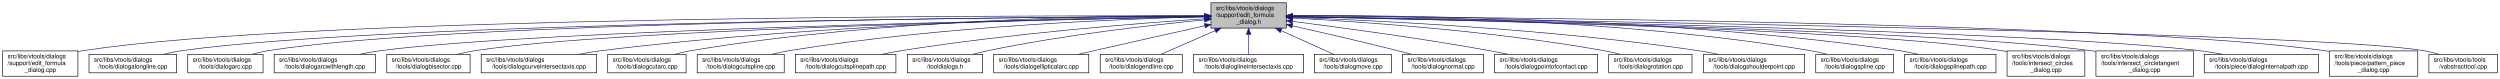
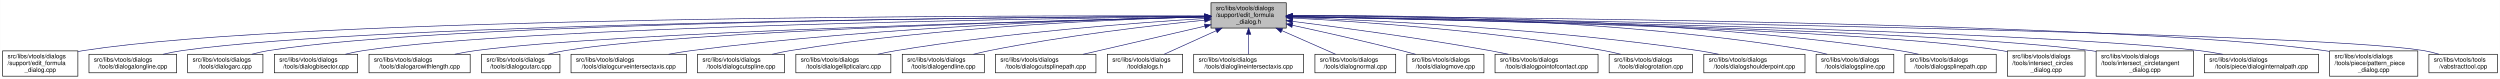
- <svg xmlns="http://www.w3.org/2000/svg" xmlns:xlink="http://www.w3.org/1999/xlink" width="4051pt" height="128pt" viewBox="0.00 0.00 4050.50 128.00">
+ <svg xmlns="http://www.w3.org/2000/svg" xmlns:xlink="http://www.w3.org/1999/xlink" width="4053pt" height="128pt" viewBox="0.00 0.00 4052.50 128.00">
  <g id="graph0" class="graph" transform="scale(1 1) rotate(0) translate(4 124)">
-     <polygon fill="white" stroke="transparent" points="-4,4 -4,-124 4046.5,-124 4046.5,4 -4,4" />
+     <polygon fill="white" stroke="transparent" points="-4,4 -4,-124 4048.5,-124 4048.5,4 -4,4" />
    <g id="node1" class="node">
      <g id="a_node1">
        <a xlink:title=" ">
-           <polygon fill="#bfbfbf" stroke="black" points="1958,-78.5 1958,-119.5 2080,-119.5 2080,-78.5 1958,-78.5" />
-           <text text-anchor="start" x="1966" y="-107.5" font-family="Helvetica,sans-Serif" font-size="10.00">src/libs/vtools/dialogs</text>
-           <text text-anchor="start" x="1966" y="-96.5" font-family="Helvetica,sans-Serif" font-size="10.00">/support/edit_formula</text>
-           <text text-anchor="middle" x="2019" y="-85.5" font-family="Helvetica,sans-Serif" font-size="10.00">_dialog.h</text>
+           <polygon fill="#bfbfbf" stroke="black" points="1959,-78.5 1959,-119.5 2081,-119.5 2081,-78.5 1959,-78.5" />
+           <text text-anchor="start" x="1967" y="-107.5" font-family="Helvetica,sans-Serif" font-size="10.00">src/libs/vtools/dialogs</text>
+           <text text-anchor="start" x="1967" y="-96.5" font-family="Helvetica,sans-Serif" font-size="10.00">/support/edit_formula</text>
+           <text text-anchor="middle" x="2020" y="-85.5" font-family="Helvetica,sans-Serif" font-size="10.00">_dialog.h</text>
        </a>
      </g>
    </g>
    <g id="node2" class="node">
      <g id="a_node2">
        <a xlink:href="../../d7/d8d/edit__formula__dialog_8cpp.html" target="_top" xlink:title=" ">
          <polygon fill="white" stroke="black" points="0,-0.5 0,-41.5 122,-41.5 122,-0.5 0,-0.5" />
          <text text-anchor="start" x="8" y="-29.5" font-family="Helvetica,sans-Serif" font-size="10.00">src/libs/vtools/dialogs</text>
          <text text-anchor="start" x="8" y="-18.5" font-family="Helvetica,sans-Serif" font-size="10.00">/support/edit_formula</text>
          <text text-anchor="middle" x="61" y="-7.5" font-family="Helvetica,sans-Serif" font-size="10.00">_dialog.cpp</text>
        </a>
      </g>
    </g>
    <g id="edge1" class="edge">
-       <path fill="none" stroke="midnightblue" d="M1947.44,-98.25C1647.55,-98.94 490.88,-97.85 131,-42 128.13,-41.55 125.21,-41.03 122.27,-40.44" />
-       <polygon fill="midnightblue" stroke="midnightblue" points="1947.76,-101.75 1957.75,-98.23 1947.74,-94.75 1947.76,-101.75" />
+       <path fill="none" stroke="midnightblue" d="M1948.41,-98.25C1648.36,-98.95 491.07,-97.88 131,-42 128.13,-41.55 125.21,-41.03 122.27,-40.44" />
+       <polygon fill="midnightblue" stroke="midnightblue" points="1948.72,-101.75 1958.71,-98.23 1948.71,-94.75 1948.72,-101.75" />
    </g>
    <g id="node3" class="node">
      <g id="a_node3">
        <a xlink:href="../../d6/d5d/dialogalongline_8cpp.html" target="_top" xlink:title=" ">
          <polygon fill="white" stroke="black" points="140,-6 140,-36 282,-36 282,-6 140,-6" />
          <text text-anchor="start" x="148" y="-24" font-family="Helvetica,sans-Serif" font-size="10.00">src/libs/vtools/dialogs</text>
          <text text-anchor="middle" x="211" y="-13" font-family="Helvetica,sans-Serif" font-size="10.00">/tools/dialogalongline.cpp</text>
        </a>
      </g>
    </g>
    <g id="edge2" class="edge">
-       <path fill="none" stroke="midnightblue" d="M1947.53,-97.71C1664.11,-96.24 618.78,-87.75 291,-42 280.93,-40.59 270.3,-38.43 260.18,-36.04" />
-       <polygon fill="midnightblue" stroke="midnightblue" points="1947.67,-101.21 1957.69,-97.76 1947.7,-94.21 1947.67,-101.21" />
+       <path fill="none" stroke="midnightblue" d="M1948.49,-97.71C1664.91,-96.24 618.97,-87.78 291,-42 280.93,-40.59 270.3,-38.43 260.18,-36.04" />
+       <polygon fill="midnightblue" stroke="midnightblue" points="1948.63,-101.21 1958.65,-97.76 1948.67,-94.21 1948.63,-101.21" />
    </g>
    <g id="node4" class="node">
      <g id="a_node4">
        <a xlink:href="../../d1/d37/dialogarc_8cpp.html" target="_top" xlink:title=" ">
          <polygon fill="white" stroke="black" points="300,-6 300,-36 422,-36 422,-6 300,-6" />
          <text text-anchor="start" x="308" y="-24" font-family="Helvetica,sans-Serif" font-size="10.00">src/libs/vtools/dialogs</text>
          <text text-anchor="middle" x="361" y="-13" font-family="Helvetica,sans-Serif" font-size="10.00">/tools/dialogarc.cpp</text>
        </a>
      </g>
    </g>
    <g id="edge3" class="edge">
-       <path fill="none" stroke="midnightblue" d="M1947.98,-97.79C1679.89,-96.62 729.45,-89.18 431,-42 422.14,-40.6 412.8,-38.44 403.95,-36.04" />
-       <polygon fill="midnightblue" stroke="midnightblue" points="1947.97,-101.29 1957.98,-97.83 1948,-94.29 1947.97,-101.29" />
+       <path fill="none" stroke="midnightblue" d="M1948.94,-97.79C1680.68,-96.63 729.64,-89.2 431,-42 422.14,-40.6 412.8,-38.44 403.95,-36.04" />
+       <polygon fill="midnightblue" stroke="midnightblue" points="1948.93,-101.29 1958.95,-97.83 1948.96,-94.29 1948.93,-101.29" />
    </g>
    <g id="node5" class="node">
      <g id="a_node5">
-         <a xlink:href="../../d2/d29/dialogarcwithlength_8cpp.html" target="_top" xlink:title=" ">
-           <polygon fill="white" stroke="black" points="440,-6 440,-36 604,-36 604,-6 440,-6" />
-           <text text-anchor="start" x="448" y="-24" font-family="Helvetica,sans-Serif" font-size="10.00">src/libs/vtools/dialogs</text>
-           <text text-anchor="middle" x="522" y="-13" font-family="Helvetica,sans-Serif" font-size="10.00">/tools/dialogarcwithlength.cpp</text>
+         <a xlink:href="../../da/dfa/dialogbisector_8cpp.html" target="_top" xlink:title=" ">
+           <polygon fill="white" stroke="black" points="440.5,-6 440.5,-36 575.5,-36 575.5,-6 440.5,-6" />
+           <text text-anchor="start" x="448.5" y="-24" font-family="Helvetica,sans-Serif" font-size="10.00">src/libs/vtools/dialogs</text>
+           <text text-anchor="middle" x="508" y="-13" font-family="Helvetica,sans-Serif" font-size="10.00">/tools/dialogbisector.cpp</text>
        </a>
      </g>
    </g>
    <g id="edge4" class="edge">
-       <path fill="none" stroke="midnightblue" d="M1947.27,-96.82C1698.7,-92.46 875.15,-75.76 613,-42 601.77,-40.55 589.88,-38.4 578.52,-36.04" />
-       <polygon fill="midnightblue" stroke="midnightblue" points="1947.56,-100.32 1957.62,-97 1947.68,-93.32 1947.56,-100.32" />
+       <path fill="none" stroke="midnightblue" d="M1948.84,-97.25C1697.56,-94.27 852.6,-81.5 585,-42 575.44,-40.59 565.34,-38.45 555.73,-36.1" />
+       <polygon fill="midnightblue" stroke="midnightblue" points="1948.9,-100.75 1958.94,-97.37 1948.99,-93.75 1948.9,-100.75" />
    </g>
    <g id="node6" class="node">
      <g id="a_node6">
-         <a xlink:href="../../da/dfa/dialogbisector_8cpp.html" target="_top" xlink:title=" ">
-           <polygon fill="white" stroke="black" points="622.5,-6 622.5,-36 757.5,-36 757.5,-6 622.5,-6" />
-           <text text-anchor="start" x="630.5" y="-24" font-family="Helvetica,sans-Serif" font-size="10.00">src/libs/vtools/dialogs</text>
-           <text text-anchor="middle" x="690" y="-13" font-family="Helvetica,sans-Serif" font-size="10.00">/tools/dialogbisector.cpp</text>
+         <a xlink:href="../../d2/d29/dialogarcwithlength_8cpp.html" target="_top" xlink:title=" ">
+           <polygon fill="white" stroke="black" points="594,-6 594,-36 758,-36 758,-6 594,-6" />
+           <text text-anchor="start" x="602" y="-24" font-family="Helvetica,sans-Serif" font-size="10.00">src/libs/vtools/dialogs</text>
+           <text text-anchor="middle" x="676" y="-13" font-family="Helvetica,sans-Serif" font-size="10.00">/tools/dialogarcwithlength.cpp</text>
        </a>
      </g>
    </g>
    <g id="edge5" class="edge">
-       <path fill="none" stroke="midnightblue" d="M1947.36,-96.8C1716.91,-92.63 996.3,-77.04 766,-42 756.56,-40.56 746.6,-38.42 737.11,-36.06" />
-       <polygon fill="midnightblue" stroke="midnightblue" points="1947.58,-100.3 1957.64,-96.98 1947.7,-93.31 1947.58,-100.3" />
+       <path fill="none" stroke="midnightblue" d="M1948.42,-96.42C1718.13,-91.07 997.97,-72.31 767,-42 755.93,-40.55 744.22,-38.43 733.02,-36.1" />
+       <polygon fill="midnightblue" stroke="midnightblue" points="1948.61,-99.92 1958.68,-96.65 1948.77,-92.93 1948.61,-99.92" />
    </g>
    <g id="node7" class="node">
      <g id="a_node7">
-         <a xlink:href="../../dd/d39/dialogcurveintersectaxis_8cpp.html" target="_top" xlink:title=" ">
-           <polygon fill="white" stroke="black" points="775.5,-6 775.5,-36 962.5,-36 962.5,-6 775.5,-6" />
-           <text text-anchor="start" x="783.5" y="-24" font-family="Helvetica,sans-Serif" font-size="10.00">src/libs/vtools/dialogs</text>
-           <text text-anchor="middle" x="869" y="-13" font-family="Helvetica,sans-Serif" font-size="10.00">/tools/dialogcurveintersectaxis.cpp</text>
+         <a xlink:href="../../d9/d90/dialogcutarc_8cpp.html" target="_top" xlink:title=" ">
+           <polygon fill="white" stroke="black" points="776.5,-6 776.5,-36 903.5,-36 903.5,-6 776.5,-6" />
+           <text text-anchor="start" x="784.5" y="-24" font-family="Helvetica,sans-Serif" font-size="10.00">src/libs/vtools/dialogs</text>
+           <text text-anchor="middle" x="840" y="-13" font-family="Helvetica,sans-Serif" font-size="10.00">/tools/dialogcutarc.cpp</text>
        </a>
      </g>
    </g>
    <g id="edge6" class="edge">
-       <path fill="none" stroke="midnightblue" d="M1947.84,-97.63C1778.12,-96 1336.47,-87.37 971,-42 958.73,-40.48 945.73,-38.34 933.26,-36.02" />
-       <polygon fill="midnightblue" stroke="midnightblue" points="1947.87,-101.13 1957.9,-97.72 1947.93,-94.13 1947.87,-101.13" />
+       <path fill="none" stroke="midnightblue" d="M1948.79,-96.45C1736.93,-91.52 1112.86,-74.56 912,-42 903.04,-40.55 893.59,-38.39 884.6,-36.03" />
+       <polygon fill="midnightblue" stroke="midnightblue" points="1948.79,-99.95 1958.87,-96.68 1948.95,-92.95 1948.79,-99.95" />
    </g>
    <g id="node8" class="node">
      <g id="a_node8">
-         <a xlink:href="../../d9/d90/dialogcutarc_8cpp.html" target="_top" xlink:title=" ">
-           <polygon fill="white" stroke="black" points="980.5,-6 980.5,-36 1107.5,-36 1107.5,-6 980.5,-6" />
-           <text text-anchor="start" x="988.5" y="-24" font-family="Helvetica,sans-Serif" font-size="10.00">src/libs/vtools/dialogs</text>
-           <text text-anchor="middle" x="1044" y="-13" font-family="Helvetica,sans-Serif" font-size="10.00">/tools/dialogcutarc.cpp</text>
+         <a xlink:href="../../dd/d39/dialogcurveintersectaxis_8cpp.html" target="_top" xlink:title=" ">
+           <polygon fill="white" stroke="black" points="921.5,-6 921.5,-36 1108.5,-36 1108.5,-6 921.5,-6" />
+           <text text-anchor="start" x="929.5" y="-24" font-family="Helvetica,sans-Serif" font-size="10.00">src/libs/vtools/dialogs</text>
+           <text text-anchor="middle" x="1015" y="-13" font-family="Helvetica,sans-Serif" font-size="10.00">/tools/dialogcurveintersectaxis.cpp</text>
        </a>
      </g>
    </g>
    <g id="edge7" class="edge">
-       <path fill="none" stroke="midnightblue" d="M1947.78,-98.61C1794.51,-98.84 1422.44,-93.48 1116,-42 1107.17,-40.52 1097.87,-38.38 1089,-36.05" />
-       <polygon fill="midnightblue" stroke="midnightblue" points="1948.01,-102.11 1958,-98.59 1947.99,-95.11 1948.01,-102.11" />
+       <path fill="none" stroke="midnightblue" d="M1948.77,-96.77C1795.86,-93.42 1425.01,-81.57 1117,-42 1104.92,-40.45 1092.12,-38.32 1079.81,-36.04" />
+       <polygon fill="midnightblue" stroke="midnightblue" points="1948.89,-100.27 1958.96,-96.98 1949.04,-93.27 1948.89,-100.27" />
    </g>
    <g id="node9" class="node">
      <g id="a_node9">
        <a xlink:href="../../d3/d2e/dialogcutspline_8cpp.html" target="_top" xlink:title=" ">
-           <polygon fill="white" stroke="black" points="1125.5,-6 1125.5,-36 1266.5,-36 1266.5,-6 1125.5,-6" />
-           <text text-anchor="start" x="1133.5" y="-24" font-family="Helvetica,sans-Serif" font-size="10.00">src/libs/vtools/dialogs</text>
-           <text text-anchor="middle" x="1196" y="-13" font-family="Helvetica,sans-Serif" font-size="10.00">/tools/dialogcutspline.cpp</text>
+           <polygon fill="white" stroke="black" points="1126.5,-6 1126.5,-36 1267.5,-36 1267.5,-6 1126.5,-6" />
+           <text text-anchor="start" x="1134.5" y="-24" font-family="Helvetica,sans-Serif" font-size="10.00">src/libs/vtools/dialogs</text>
+           <text text-anchor="middle" x="1197" y="-13" font-family="Helvetica,sans-Serif" font-size="10.00">/tools/dialogcutspline.cpp</text>
        </a>
      </g>
    </g>
    <g id="edge8" class="edge">
-       <path fill="none" stroke="midnightblue" d="M1947.76,-96.73C1814.72,-93.44 1519.84,-81.9 1275,-42 1265.5,-40.45 1255.48,-38.32 1245.88,-36.01" />
-       <polygon fill="midnightblue" stroke="midnightblue" points="1947.74,-100.23 1957.82,-96.97 1947.91,-93.23 1947.74,-100.23" />
+       <path fill="none" stroke="midnightblue" d="M1948.86,-96.65C1816.03,-93.24 1521.57,-81.49 1277,-42 1267.39,-40.45 1257.24,-38.31 1247.52,-36.01" />
+       <polygon fill="midnightblue" stroke="midnightblue" points="1948.83,-100.15 1958.91,-96.9 1949,-93.15 1948.83,-100.15" />
    </g>
    <g id="node10" class="node">
      <g id="a_node10">
-         <a xlink:href="../../df/d30/dialogcutsplinepath_8cpp.html" target="_top" xlink:title=" ">
-           <polygon fill="white" stroke="black" points="1284.5,-6 1284.5,-36 1447.5,-36 1447.5,-6 1284.5,-6" />
-           <text text-anchor="start" x="1292.5" y="-24" font-family="Helvetica,sans-Serif" font-size="10.00">src/libs/vtools/dialogs</text>
-           <text text-anchor="middle" x="1366" y="-13" font-family="Helvetica,sans-Serif" font-size="10.00">/tools/dialogcutsplinepath.cpp</text>
+         <a xlink:href="../../d9/d68/dialogellipticalarc_8cpp.html" target="_top" xlink:title=" ">
+           <polygon fill="white" stroke="black" points="1286,-6 1286,-36 1440,-36 1440,-6 1286,-6" />
+           <text text-anchor="start" x="1294" y="-24" font-family="Helvetica,sans-Serif" font-size="10.00">src/libs/vtools/dialogs</text>
+           <text text-anchor="middle" x="1363" y="-13" font-family="Helvetica,sans-Serif" font-size="10.00">/tools/dialogellipticalarc.cpp</text>
        </a>
      </g>
    </g>
    <g id="edge9" class="edge">
-       <path fill="none" stroke="midnightblue" d="M1947.96,-93.6C1841,-86.37 1632.42,-69.92 1457,-42 1446.62,-40.35 1435.64,-38.24 1425.04,-36.03" />
-       <polygon fill="midnightblue" stroke="midnightblue" points="1947.78,-97.09 1957.99,-94.27 1948.25,-90.11 1947.78,-97.09" />
+       <path fill="none" stroke="midnightblue" d="M1948.65,-94.01C1840.17,-87.26 1627.53,-71.38 1449,-42 1439.17,-40.38 1428.79,-38.3 1418.76,-36.08" />
+       <polygon fill="midnightblue" stroke="midnightblue" points="1948.62,-97.51 1958.81,-94.63 1949.05,-90.53 1948.62,-97.51" />
    </g>
    <g id="node11" class="node">
      <g id="a_node11">
-         <a xlink:href="../../df/ded/tooldialogs_8h.html" target="_top" xlink:title=" ">
-           <polygon fill="white" stroke="black" points="1466,-6 1466,-36 1588,-36 1588,-6 1466,-6" />
-           <text text-anchor="start" x="1474" y="-24" font-family="Helvetica,sans-Serif" font-size="10.00">src/libs/vtools/dialogs</text>
-           <text text-anchor="middle" x="1527" y="-13" font-family="Helvetica,sans-Serif" font-size="10.00">/tooldialogs.h</text>
+         <a xlink:href="../../d3/d15/dialogendline_8cpp.html" target="_top" xlink:title=" ">
+           <polygon fill="white" stroke="black" points="1458.5,-6 1458.5,-36 1591.5,-36 1591.5,-6 1458.5,-6" />
+           <text text-anchor="start" x="1466.5" y="-24" font-family="Helvetica,sans-Serif" font-size="10.00">src/libs/vtools/dialogs</text>
+           <text text-anchor="middle" x="1525" y="-13" font-family="Helvetica,sans-Serif" font-size="10.00">/tools/dialogendline.cpp</text>
        </a>
      </g>
    </g>
    <g id="edge10" class="edge">
-       <path fill="none" stroke="midnightblue" d="M1947.75,-91.76C1863.42,-83.63 1719.03,-67.39 1597,-42 1589.08,-40.35 1580.75,-38.28 1572.7,-36.09" />
-       <polygon fill="midnightblue" stroke="midnightblue" points="1947.44,-95.24 1957.73,-92.71 1948.11,-88.27 1947.44,-95.24" />
+       <path fill="none" stroke="midnightblue" d="M1948.55,-91.29C1864.6,-82.76 1721.37,-66.17 1600,-42 1591.54,-40.32 1582.62,-38.22 1574.01,-36.03" />
+       <polygon fill="midnightblue" stroke="midnightblue" points="1948.44,-94.8 1958.74,-92.32 1949.14,-87.83 1948.44,-94.8" />
    </g>
    <g id="node12" class="node">
      <g id="a_node12">
-         <a xlink:href="../../d9/d68/dialogellipticalarc_8cpp.html" target="_top" xlink:title=" ">
-           <polygon fill="white" stroke="black" points="1606,-6 1606,-36 1760,-36 1760,-6 1606,-6" />
-           <text text-anchor="start" x="1614" y="-24" font-family="Helvetica,sans-Serif" font-size="10.00">src/libs/vtools/dialogs</text>
-           <text text-anchor="middle" x="1683" y="-13" font-family="Helvetica,sans-Serif" font-size="10.00">/tools/dialogellipticalarc.cpp</text>
+         <a xlink:href="../../df/d30/dialogcutsplinepath_8cpp.html" target="_top" xlink:title=" ">
+           <polygon fill="white" stroke="black" points="1609.5,-6 1609.5,-36 1772.5,-36 1772.5,-6 1609.5,-6" />
+           <text text-anchor="start" x="1617.5" y="-24" font-family="Helvetica,sans-Serif" font-size="10.00">src/libs/vtools/dialogs</text>
+           <text text-anchor="middle" x="1691" y="-13" font-family="Helvetica,sans-Serif" font-size="10.00">/tools/dialogcutsplinepath.cpp</text>
        </a>
      </g>
    </g>
    <g id="edge11" class="edge">
-       <path fill="none" stroke="midnightblue" d="M1947.77,-82.21C1897.73,-71.07 1829.24,-55.75 1769,-42 1760.63,-40.09 1751.81,-38.06 1743.13,-36.05" />
-       <polygon fill="midnightblue" stroke="midnightblue" points="1947.32,-85.69 1957.84,-84.45 1948.84,-78.86 1947.32,-85.69" />
+       <path fill="none" stroke="midnightblue" d="M1948.93,-81.58C1890.15,-68 1807.54,-48.92 1751.78,-36.04" />
+       <polygon fill="midnightblue" stroke="midnightblue" points="1948.36,-85.04 1958.89,-83.88 1949.93,-78.22 1948.36,-85.04" />
    </g>
    <g id="node13" class="node">
      <g id="a_node13">
-         <a xlink:href="../../d3/d15/dialogendline_8cpp.html" target="_top" xlink:title=" ">
-           <polygon fill="white" stroke="black" points="1778.5,-6 1778.5,-36 1911.5,-36 1911.5,-6 1778.5,-6" />
-           <text text-anchor="start" x="1786.5" y="-24" font-family="Helvetica,sans-Serif" font-size="10.00">src/libs/vtools/dialogs</text>
-           <text text-anchor="middle" x="1845" y="-13" font-family="Helvetica,sans-Serif" font-size="10.00">/tools/dialogendline.cpp</text>
+         <a xlink:href="../../df/ded/tooldialogs_8h.html" target="_top" xlink:title=" ">
+           <polygon fill="white" stroke="black" points="1791,-6 1791,-36 1913,-36 1913,-6 1791,-6" />
+           <text text-anchor="start" x="1799" y="-24" font-family="Helvetica,sans-Serif" font-size="10.00">src/libs/vtools/dialogs</text>
+           <text text-anchor="middle" x="1852" y="-13" font-family="Helvetica,sans-Serif" font-size="10.00">/tooldialogs.h</text>
        </a>
      </g>
    </g>
    <g id="edge12" class="edge">
-       <path fill="none" stroke="midnightblue" d="M1964.7,-74.28C1936.02,-61.76 1901.79,-46.81 1877.3,-36.11" />
-       <polygon fill="midnightblue" stroke="midnightblue" points="1963.63,-77.63 1974.19,-78.43 1966.43,-71.22 1963.63,-77.63" />
+       <path fill="none" stroke="midnightblue" d="M1967.57,-74.28C1939.88,-61.76 1906.83,-46.81 1883.18,-36.11" />
+       <polygon fill="midnightblue" stroke="midnightblue" points="1966.18,-77.5 1976.74,-78.43 1969.07,-71.12 1966.18,-77.5" />
    </g>
    <g id="node14" class="node">
      <g id="a_node14">
        <a xlink:href="../../de/d3c/dialoglineintersectaxis_8cpp.html" target="_top" xlink:title=" ">
-           <polygon fill="white" stroke="black" points="1930,-6 1930,-36 2108,-36 2108,-6 1930,-6" />
-           <text text-anchor="start" x="1938" y="-24" font-family="Helvetica,sans-Serif" font-size="10.00">src/libs/vtools/dialogs</text>
-           <text text-anchor="middle" x="2019" y="-13" font-family="Helvetica,sans-Serif" font-size="10.00">/tools/dialoglineintersectaxis.cpp</text>
+           <polygon fill="white" stroke="black" points="1931,-6 1931,-36 2109,-36 2109,-6 1931,-6" />
+           <text text-anchor="start" x="1939" y="-24" font-family="Helvetica,sans-Serif" font-size="10.00">src/libs/vtools/dialogs</text>
+           <text text-anchor="middle" x="2020" y="-13" font-family="Helvetica,sans-Serif" font-size="10.00">/tools/dialoglineintersectaxis.cpp</text>
        </a>
      </g>
    </g>
    <g id="edge13" class="edge">
-       <path fill="none" stroke="midnightblue" d="M2019,-68.28C2019,-57.25 2019,-45.25 2019,-36.23" />
-       <polygon fill="midnightblue" stroke="midnightblue" points="2015.5,-68.43 2019,-78.43 2022.5,-68.43 2015.5,-68.43" />
+       <path fill="none" stroke="midnightblue" d="M2020,-68.28C2020,-57.25 2020,-45.25 2020,-36.23" />
+       <polygon fill="midnightblue" stroke="midnightblue" points="2016.5,-68.43 2020,-78.43 2023.5,-68.43 2016.5,-68.43" />
    </g>
    <g id="node15" class="node">
      <g id="a_node15">
-         <a xlink:href="../../d2/d51/dialogmove_8cpp.html" target="_top" xlink:title=" ">
-           <polygon fill="white" stroke="black" points="2125.5,-6 2125.5,-36 2250.5,-36 2250.5,-6 2125.5,-6" />
-           <text text-anchor="start" x="2133.5" y="-24" font-family="Helvetica,sans-Serif" font-size="10.00">src/libs/vtools/dialogs</text>
-           <text text-anchor="middle" x="2188" y="-13" font-family="Helvetica,sans-Serif" font-size="10.00">/tools/dialogmove.cpp</text>
+         <a xlink:href="../../da/df4/dialognormal_8cpp.html" target="_top" xlink:title=" ">
+           <polygon fill="white" stroke="black" points="2127.5,-6 2127.5,-36 2258.5,-36 2258.5,-6 2127.5,-6" />
+           <text text-anchor="start" x="2135.5" y="-24" font-family="Helvetica,sans-Serif" font-size="10.00">src/libs/vtools/dialogs</text>
+           <text text-anchor="middle" x="2193" y="-13" font-family="Helvetica,sans-Serif" font-size="10.00">/tools/dialognormal.cpp</text>
        </a>
      </g>
    </g>
    <g id="edge14" class="edge">
-       <path fill="none" stroke="midnightblue" d="M2071.74,-74.28C2099.6,-61.76 2132.84,-46.81 2156.63,-36.11" />
-       <polygon fill="midnightblue" stroke="midnightblue" points="2070.21,-71.13 2062.52,-78.43 2073.08,-77.52 2070.21,-71.13" />
+       <path fill="none" stroke="midnightblue" d="M2073.99,-74.28C2102.5,-61.76 2136.54,-46.81 2160.89,-36.11" />
+       <polygon fill="midnightblue" stroke="midnightblue" points="2072.3,-71.2 2064.55,-78.43 2075.12,-77.61 2072.3,-71.2" />
    </g>
    <g id="node16" class="node">
      <g id="a_node16">
-         <a xlink:href="../../da/df4/dialognormal_8cpp.html" target="_top" xlink:title=" ">
-           <polygon fill="white" stroke="black" points="2268.5,-6 2268.5,-36 2399.5,-36 2399.5,-6 2268.5,-6" />
-           <text text-anchor="start" x="2276.5" y="-24" font-family="Helvetica,sans-Serif" font-size="10.00">src/libs/vtools/dialogs</text>
-           <text text-anchor="middle" x="2334" y="-13" font-family="Helvetica,sans-Serif" font-size="10.00">/tools/dialognormal.cpp</text>
+         <a xlink:href="../../d2/d51/dialogmove_8cpp.html" target="_top" xlink:title=" ">
+           <polygon fill="white" stroke="black" points="2276.5,-6 2276.5,-36 2401.5,-36 2401.5,-6 2276.5,-6" />
+           <text text-anchor="start" x="2284.5" y="-24" font-family="Helvetica,sans-Serif" font-size="10.00">src/libs/vtools/dialogs</text>
+           <text text-anchor="middle" x="2339" y="-13" font-family="Helvetica,sans-Serif" font-size="10.00">/tools/dialogmove.cpp</text>
        </a>
      </g>
    </g>
    <g id="edge15" class="edge">
-       <path fill="none" stroke="midnightblue" d="M2090.05,-82.19C2138.13,-71.32 2203.02,-56.32 2260,-42 2267.49,-40.12 2275.38,-38.06 2283.11,-36.01" />
-       <polygon fill="midnightblue" stroke="midnightblue" points="2089.04,-78.83 2080.06,-84.44 2090.58,-85.66 2089.04,-78.83" />
+       <path fill="none" stroke="midnightblue" d="M2091.12,-82.98C2140.82,-72.23 2208.66,-57.05 2268,-42 2275.32,-40.14 2283.04,-38.08 2290.59,-36" />
+       <polygon fill="midnightblue" stroke="midnightblue" points="2090.15,-79.61 2081.11,-85.14 2091.62,-86.45 2090.15,-79.61" />
    </g>
    <g id="node17" class="node">
      <g id="a_node17">
        <a xlink:href="../../d9/df4/dialogpointofcontact_8cpp.html" target="_top" xlink:title=" ">
-           <polygon fill="white" stroke="black" points="2417.5,-6 2417.5,-36 2584.5,-36 2584.5,-6 2417.5,-6" />
-           <text text-anchor="start" x="2425.5" y="-24" font-family="Helvetica,sans-Serif" font-size="10.00">src/libs/vtools/dialogs</text>
-           <text text-anchor="middle" x="2501" y="-13" font-family="Helvetica,sans-Serif" font-size="10.00">/tools/dialogpointofcontact.cpp</text>
+           <polygon fill="white" stroke="black" points="2419.5,-6 2419.5,-36 2586.5,-36 2586.5,-6 2419.5,-6" />
+           <text text-anchor="start" x="2427.5" y="-24" font-family="Helvetica,sans-Serif" font-size="10.00">src/libs/vtools/dialogs</text>
+           <text text-anchor="middle" x="2503" y="-13" font-family="Helvetica,sans-Serif" font-size="10.00">/tools/dialogpointofcontact.cpp</text>
        </a>
      </g>
    </g>
    <g id="edge16" class="edge">
-       <path fill="none" stroke="midnightblue" d="M2090.26,-89.32C2168.63,-79.41 2298.19,-61.97 2409,-42 2418.81,-40.23 2429.17,-38.17 2439.26,-36.06" />
-       <polygon fill="midnightblue" stroke="midnightblue" points="2089.5,-85.89 2080.01,-90.61 2090.37,-92.83 2089.5,-85.89" />
+       <path fill="none" stroke="midnightblue" d="M2091.44,-89.33C2170.02,-79.44 2299.91,-62 2411,-42 2420.81,-40.23 2431.17,-38.17 2441.26,-36.06" />
+       <polygon fill="midnightblue" stroke="midnightblue" points="2090.66,-85.9 2081.17,-90.62 2091.53,-92.85 2090.66,-85.9" />
    </g>
    <g id="node18" class="node">
      <g id="a_node18">
        <a xlink:href="../../dc/d64/dialogrotation_8cpp.html" target="_top" xlink:title=" ">
-           <polygon fill="white" stroke="black" points="2602.5,-6 2602.5,-36 2737.5,-36 2737.5,-6 2602.5,-6" />
-           <text text-anchor="start" x="2610.5" y="-24" font-family="Helvetica,sans-Serif" font-size="10.00">src/libs/vtools/dialogs</text>
-           <text text-anchor="middle" x="2670" y="-13" font-family="Helvetica,sans-Serif" font-size="10.00">/tools/dialogrotation.cpp</text>
+           <polygon fill="white" stroke="black" points="2604.5,-6 2604.5,-36 2739.5,-36 2739.5,-6 2604.5,-6" />
+           <text text-anchor="start" x="2612.5" y="-24" font-family="Helvetica,sans-Serif" font-size="10.00">src/libs/vtools/dialogs</text>
+           <text text-anchor="middle" x="2672" y="-13" font-family="Helvetica,sans-Serif" font-size="10.00">/tools/dialogrotation.cpp</text>
        </a>
      </g>
    </g>
    <g id="edge17" class="edge">
-       <path fill="none" stroke="midnightblue" d="M2090.53,-94.72C2199.77,-88.89 2414.43,-74.16 2594,-42 2602.86,-40.41 2612.21,-38.31 2621.2,-36.07" />
-       <polygon fill="midnightblue" stroke="midnightblue" points="2090.09,-91.24 2080.29,-95.26 2090.46,-98.23 2090.09,-91.24" />
+       <path fill="none" stroke="midnightblue" d="M2091.65,-94.73C2201.09,-88.91 2416.12,-74.2 2596,-42 2604.86,-40.41 2614.21,-38.32 2623.2,-36.08" />
+       <polygon fill="midnightblue" stroke="midnightblue" points="2091.2,-91.25 2081.4,-95.27 2091.57,-98.24 2091.2,-91.25" />
    </g>
    <g id="node19" class="node">
      <g id="a_node19">
        <a xlink:href="../../d3/d23/dialogshoulderpoint_8cpp.html" target="_top" xlink:title=" ">
-           <polygon fill="white" stroke="black" points="2756,-6 2756,-36 2920,-36 2920,-6 2756,-6" />
-           <text text-anchor="start" x="2764" y="-24" font-family="Helvetica,sans-Serif" font-size="10.00">src/libs/vtools/dialogs</text>
-           <text text-anchor="middle" x="2838" y="-13" font-family="Helvetica,sans-Serif" font-size="10.00">/tools/dialogshoulderpoint.cpp</text>
+           <polygon fill="white" stroke="black" points="2758,-6 2758,-36 2922,-36 2922,-6 2758,-6" />
+           <text text-anchor="start" x="2766" y="-24" font-family="Helvetica,sans-Serif" font-size="10.00">src/libs/vtools/dialogs</text>
+           <text text-anchor="middle" x="2840" y="-13" font-family="Helvetica,sans-Serif" font-size="10.00">/tools/dialogshoulderpoint.cpp</text>
        </a>
      </g>
    </g>
    <g id="edge18" class="edge">
-       <path fill="none" stroke="midnightblue" d="M2090.49,-95.81C2221.36,-91.07 2508,-77.28 2747,-42 2757.72,-40.42 2769.06,-38.29 2779.97,-36.02" />
-       <polygon fill="midnightblue" stroke="midnightblue" points="2090.07,-92.32 2080.2,-96.18 2090.32,-99.32 2090.07,-92.32" />
+       <path fill="none" stroke="midnightblue" d="M2091.58,-95.82C2222.64,-91.09 2509.67,-77.32 2749,-42 2759.72,-40.42 2771.06,-38.29 2781.97,-36.02" />
+       <polygon fill="midnightblue" stroke="midnightblue" points="2091.15,-92.33 2081.28,-96.18 2091.4,-99.33 2091.15,-92.33" />
    </g>
    <g id="node20" class="node">
      <g id="a_node20">
        <a xlink:href="../../df/de5/dialogspline_8cpp.html" target="_top" xlink:title=" ">
-           <polygon fill="white" stroke="black" points="2938,-6 2938,-36 3064,-36 3064,-6 2938,-6" />
-           <text text-anchor="start" x="2946" y="-24" font-family="Helvetica,sans-Serif" font-size="10.00">src/libs/vtools/dialogs</text>
-           <text text-anchor="middle" x="3001" y="-13" font-family="Helvetica,sans-Serif" font-size="10.00">/tools/dialogspline.cpp</text>
+           <polygon fill="white" stroke="black" points="2940,-6 2940,-36 3066,-36 3066,-6 2940,-6" />
+           <text text-anchor="start" x="2948" y="-24" font-family="Helvetica,sans-Serif" font-size="10.00">src/libs/vtools/dialogs</text>
+           <text text-anchor="middle" x="3003" y="-13" font-family="Helvetica,sans-Serif" font-size="10.00">/tools/dialogspline.cpp</text>
        </a>
      </g>
    </g>
    <g id="edge19" class="edge">
-       <path fill="none" stroke="midnightblue" d="M2090.48,-98.66C2244.76,-98.99 2619.99,-93.84 2929,-42 2937.83,-40.52 2947.13,-38.38 2956,-36.05" />
-       <polygon fill="midnightblue" stroke="midnightblue" points="2090.21,-95.16 2080.2,-98.63 2090.19,-102.16 2090.21,-95.16" />
+       <path fill="none" stroke="midnightblue" d="M2091.56,-98.67C2246.01,-99.01 2621.65,-93.88 2931,-42 2939.83,-40.52 2949.13,-38.38 2958,-36.05" />
+       <polygon fill="midnightblue" stroke="midnightblue" points="2091.28,-95.17 2081.27,-98.64 2091.26,-102.17 2091.28,-95.17" />
    </g>
    <g id="node21" class="node">
      <g id="a_node21">
        <a xlink:href="../../dc/dc2/dialogsplinepath_8cpp.html" target="_top" xlink:title=" ">
-           <polygon fill="white" stroke="black" points="3082,-6 3082,-36 3230,-36 3230,-6 3082,-6" />
-           <text text-anchor="start" x="3090" y="-24" font-family="Helvetica,sans-Serif" font-size="10.00">src/libs/vtools/dialogs</text>
-           <text text-anchor="middle" x="3156" y="-13" font-family="Helvetica,sans-Serif" font-size="10.00">/tools/dialogsplinepath.cpp</text>
+           <polygon fill="white" stroke="black" points="3084,-6 3084,-36 3232,-36 3232,-6 3084,-6" />
+           <text text-anchor="start" x="3092" y="-24" font-family="Helvetica,sans-Serif" font-size="10.00">src/libs/vtools/dialogs</text>
+           <text text-anchor="middle" x="3158" y="-13" font-family="Helvetica,sans-Serif" font-size="10.00">/tools/dialogsplinepath.cpp</text>
        </a>
      </g>
    </g>
    <g id="edge20" class="edge">
-       <path fill="none" stroke="midnightblue" d="M2090.4,-98.7C2261.16,-99.4 2706.28,-95.46 3073,-42 3083.12,-40.52 3093.81,-38.39 3104.04,-36.06" />
-       <polygon fill="midnightblue" stroke="midnightblue" points="2090.29,-95.2 2080.28,-98.65 2090.26,-102.2 2090.29,-95.2" />
+       <path fill="none" stroke="midnightblue" d="M2091.15,-98.71C2261.85,-99.43 2707.71,-95.54 3075,-42 3085.12,-40.52 3095.81,-38.39 3106.04,-36.06" />
+       <polygon fill="midnightblue" stroke="midnightblue" points="2091.06,-95.21 2081.04,-98.66 2091.02,-102.21 2091.06,-95.21" />
    </g>
    <g id="node22" class="node">
      <g id="a_node22">
        <a xlink:href="../../d5/de8/intersect__circles__dialog_8cpp.html" target="_top" xlink:title=" ">
-           <polygon fill="white" stroke="black" points="3248,-0.5 3248,-41.5 3374,-41.5 3374,-0.5 3248,-0.5" />
-           <text text-anchor="start" x="3256" y="-29.5" font-family="Helvetica,sans-Serif" font-size="10.00">src/libs/vtools/dialogs</text>
-           <text text-anchor="start" x="3256" y="-18.5" font-family="Helvetica,sans-Serif" font-size="10.00">/tools/intersect_circles</text>
-           <text text-anchor="middle" x="3311" y="-7.5" font-family="Helvetica,sans-Serif" font-size="10.00">_dialog.cpp</text>
+           <polygon fill="white" stroke="black" points="3250,-0.5 3250,-41.5 3376,-41.5 3376,-0.5 3250,-0.5" />
+           <text text-anchor="start" x="3258" y="-29.5" font-family="Helvetica,sans-Serif" font-size="10.00">src/libs/vtools/dialogs</text>
+           <text text-anchor="start" x="3258" y="-18.5" font-family="Helvetica,sans-Serif" font-size="10.00">/tools/intersect_circles</text>
+           <text text-anchor="middle" x="3313" y="-7.5" font-family="Helvetica,sans-Serif" font-size="10.00">_dialog.cpp</text>
        </a>
      </g>
    </g>
    <g id="edge21" class="edge">
-       <path fill="none" stroke="midnightblue" d="M2090.33,-96.83C2316.44,-92.8 3015.53,-77.7 3239,-42 3241.95,-41.53 3244.94,-40.98 3247.96,-40.37" />
-       <polygon fill="midnightblue" stroke="midnightblue" points="2090.18,-93.33 2080.24,-97.01 2090.3,-100.33 2090.18,-93.33" />
+       <path fill="none" stroke="midnightblue" d="M2091.39,-96.83C2317.69,-92.81 3017.34,-77.72 3241,-42 3243.95,-41.53 3246.94,-40.98 3249.96,-40.38" />
+       <polygon fill="midnightblue" stroke="midnightblue" points="2091.23,-93.34 2081.29,-97.01 2091.35,-100.34 2091.23,-93.34" />
    </g>
    <g id="node23" class="node">
      <g id="a_node23">
        <a xlink:href="../../d5/d5a/intersect__circletangent__dialog_8cpp.html" target="_top" xlink:title=" ">
-           <polygon fill="white" stroke="black" points="3392,-0.5 3392,-41.5 3550,-41.5 3550,-0.5 3392,-0.5" />
-           <text text-anchor="start" x="3400" y="-29.5" font-family="Helvetica,sans-Serif" font-size="10.00">src/libs/vtools/dialogs</text>
-           <text text-anchor="start" x="3400" y="-18.5" font-family="Helvetica,sans-Serif" font-size="10.00">/tools/intersect_circletangent</text>
-           <text text-anchor="middle" x="3471" y="-7.5" font-family="Helvetica,sans-Serif" font-size="10.00">_dialog.cpp</text>
+           <polygon fill="white" stroke="black" points="3394,-0.5 3394,-41.5 3552,-41.5 3552,-0.5 3394,-0.5" />
+           <text text-anchor="start" x="3402" y="-29.5" font-family="Helvetica,sans-Serif" font-size="10.00">src/libs/vtools/dialogs</text>
+           <text text-anchor="start" x="3402" y="-18.5" font-family="Helvetica,sans-Serif" font-size="10.00">/tools/intersect_circletangent</text>
+           <text text-anchor="middle" x="3473" y="-7.5" font-family="Helvetica,sans-Serif" font-size="10.00">_dialog.cpp</text>
        </a>
      </g>
    </g>
    <g id="edge22" class="edge">
-       <path fill="none" stroke="midnightblue" d="M2090.25,-96.79C2333.4,-92.4 3129.39,-75.74 3383,-42 3385.95,-41.61 3388.95,-41.16 3391.97,-40.68" />
-       <polygon fill="midnightblue" stroke="midnightblue" points="2090.06,-93.29 2080.12,-96.97 2090.18,-100.29 2090.06,-93.29" />
+       <path fill="none" stroke="midnightblue" d="M2091.31,-96.79C2334.63,-92.41 3131.2,-75.76 3385,-42 3387.95,-41.61 3390.95,-41.16 3393.97,-40.68" />
+       <polygon fill="midnightblue" stroke="midnightblue" points="2091.1,-93.3 2081.17,-96.97 2091.23,-100.3 2091.1,-93.3" />
    </g>
    <g id="node24" class="node">
      <g id="a_node24">
        <a xlink:href="../../dc/d82/dialoginternalpath_8cpp.html" target="_top" xlink:title=" ">
-           <polygon fill="white" stroke="black" points="3567.5,-6 3567.5,-36 3752.5,-36 3752.5,-6 3567.5,-6" />
-           <text text-anchor="start" x="3575.5" y="-24" font-family="Helvetica,sans-Serif" font-size="10.00">src/libs/vtools/dialogs</text>
-           <text text-anchor="middle" x="3660" y="-13" font-family="Helvetica,sans-Serif" font-size="10.00">/tools/piece/dialoginternalpath.cpp</text>
+           <polygon fill="white" stroke="black" points="3569.5,-6 3569.5,-36 3754.5,-36 3754.5,-6 3569.5,-6" />
+           <text text-anchor="start" x="3577.5" y="-24" font-family="Helvetica,sans-Serif" font-size="10.00">src/libs/vtools/dialogs</text>
+           <text text-anchor="middle" x="3662" y="-13" font-family="Helvetica,sans-Serif" font-size="10.00">/tools/piece/dialoginternalpath.cpp</text>
        </a>
      </g>
    </g>
    <g id="edge23" class="edge">
-       <path fill="none" stroke="midnightblue" d="M2090.37,-96.91C2353.47,-92.67 3268.9,-75.78 3559,-42 3571.43,-40.55 3584.61,-38.4 3597.21,-36.04" />
-       <polygon fill="midnightblue" stroke="midnightblue" points="2090.12,-93.42 2080.17,-97.08 2090.23,-100.42 2090.12,-93.42" />
+       <path fill="none" stroke="midnightblue" d="M2091.41,-96.91C2354.69,-92.68 3270.71,-75.8 3561,-42 3573.43,-40.55 3586.61,-38.4 3599.21,-36.04" />
+       <polygon fill="midnightblue" stroke="midnightblue" points="2091.16,-93.42 2081.21,-97.08 2091.27,-100.42 2091.16,-93.42" />
    </g>
    <g id="node25" class="node">
      <g id="a_node25">
        <a xlink:href="../../de/d46/pattern__piece__dialog_8cpp.html" target="_top" xlink:title=" ">
-           <polygon fill="white" stroke="black" points="3770.5,-0.5 3770.5,-41.5 3913.5,-41.5 3913.5,-0.5 3770.5,-0.5" />
-           <text text-anchor="start" x="3778.5" y="-29.5" font-family="Helvetica,sans-Serif" font-size="10.00">src/libs/vtools/dialogs</text>
-           <text text-anchor="start" x="3778.5" y="-18.5" font-family="Helvetica,sans-Serif" font-size="10.00">/tools/piece/pattern_piece</text>
-           <text text-anchor="middle" x="3842" y="-7.5" font-family="Helvetica,sans-Serif" font-size="10.00">_dialog.cpp</text>
+           <polygon fill="white" stroke="black" points="3772.5,-0.5 3772.5,-41.5 3915.5,-41.5 3915.5,-0.5 3772.5,-0.5" />
+           <text text-anchor="start" x="3780.5" y="-29.5" font-family="Helvetica,sans-Serif" font-size="10.00">src/libs/vtools/dialogs</text>
+           <text text-anchor="start" x="3780.5" y="-18.5" font-family="Helvetica,sans-Serif" font-size="10.00">/tools/piece/pattern_piece</text>
+           <text text-anchor="middle" x="3844" y="-7.5" font-family="Helvetica,sans-Serif" font-size="10.00">_dialog.cpp</text>
        </a>
      </g>
    </g>
    <g id="edge24" class="edge">
-       <path fill="none" stroke="midnightblue" d="M2090.61,-97.73C2375.79,-96.34 3431.18,-88.13 3762,-42 3764.69,-41.62 3767.43,-41.19 3770.18,-40.72" />
-       <polygon fill="midnightblue" stroke="midnightblue" points="2090.38,-94.23 2080.39,-97.78 2090.41,-101.23 2090.38,-94.23" />
+       <path fill="none" stroke="midnightblue" d="M2091.65,-97.73C2376.99,-96.35 3432.99,-88.15 3764,-42 3766.69,-41.62 3769.43,-41.19 3772.18,-40.72" />
+       <polygon fill="midnightblue" stroke="midnightblue" points="2091.41,-94.23 2081.43,-97.78 2091.44,-101.23 2091.41,-94.23" />
    </g>
    <g id="node26" class="node">
      <g id="a_node26">
        <a xlink:href="../../d9/d4e/vabstracttool_8cpp.html" target="_top" xlink:title=" ">
-           <polygon fill="white" stroke="black" points="3931.5,-6 3931.5,-36 4042.5,-36 4042.5,-6 3931.5,-6" />
-           <text text-anchor="start" x="3939.5" y="-24" font-family="Helvetica,sans-Serif" font-size="10.00">src/libs/vtools/tools</text>
-           <text text-anchor="middle" x="3987" y="-13" font-family="Helvetica,sans-Serif" font-size="10.00">/vabstracttool.cpp</text>
+           <polygon fill="white" stroke="black" points="3933.5,-6 3933.5,-36 4044.5,-36 4044.5,-6 3933.5,-6" />
+           <text text-anchor="start" x="3941.5" y="-24" font-family="Helvetica,sans-Serif" font-size="10.00">src/libs/vtools/tools</text>
+           <text text-anchor="middle" x="3989" y="-13" font-family="Helvetica,sans-Serif" font-size="10.00">/vabstracttool.cpp</text>
        </a>
      </g>
    </g>
    <g id="edge25" class="edge">
-       <path fill="none" stroke="midnightblue" d="M2090.34,-97.06C2414.42,-92.61 3740,-72.69 3923,-42 3931.15,-40.63 3939.7,-38.49 3947.81,-36.1" />
-       <polygon fill="midnightblue" stroke="midnightblue" points="2090.09,-93.56 2080.14,-97.19 2090.19,-100.56 2090.09,-93.56" />
+       <path fill="none" stroke="midnightblue" d="M2091.38,-97.06C2415.63,-92.61 3741.91,-72.7 3925,-42 3933.15,-40.63 3941.7,-38.49 3949.81,-36.1" />
+       <polygon fill="midnightblue" stroke="midnightblue" points="2091.13,-93.56 2081.17,-97.2 2091.22,-100.56 2091.13,-93.56" />
    </g>
  </g>
</svg>
